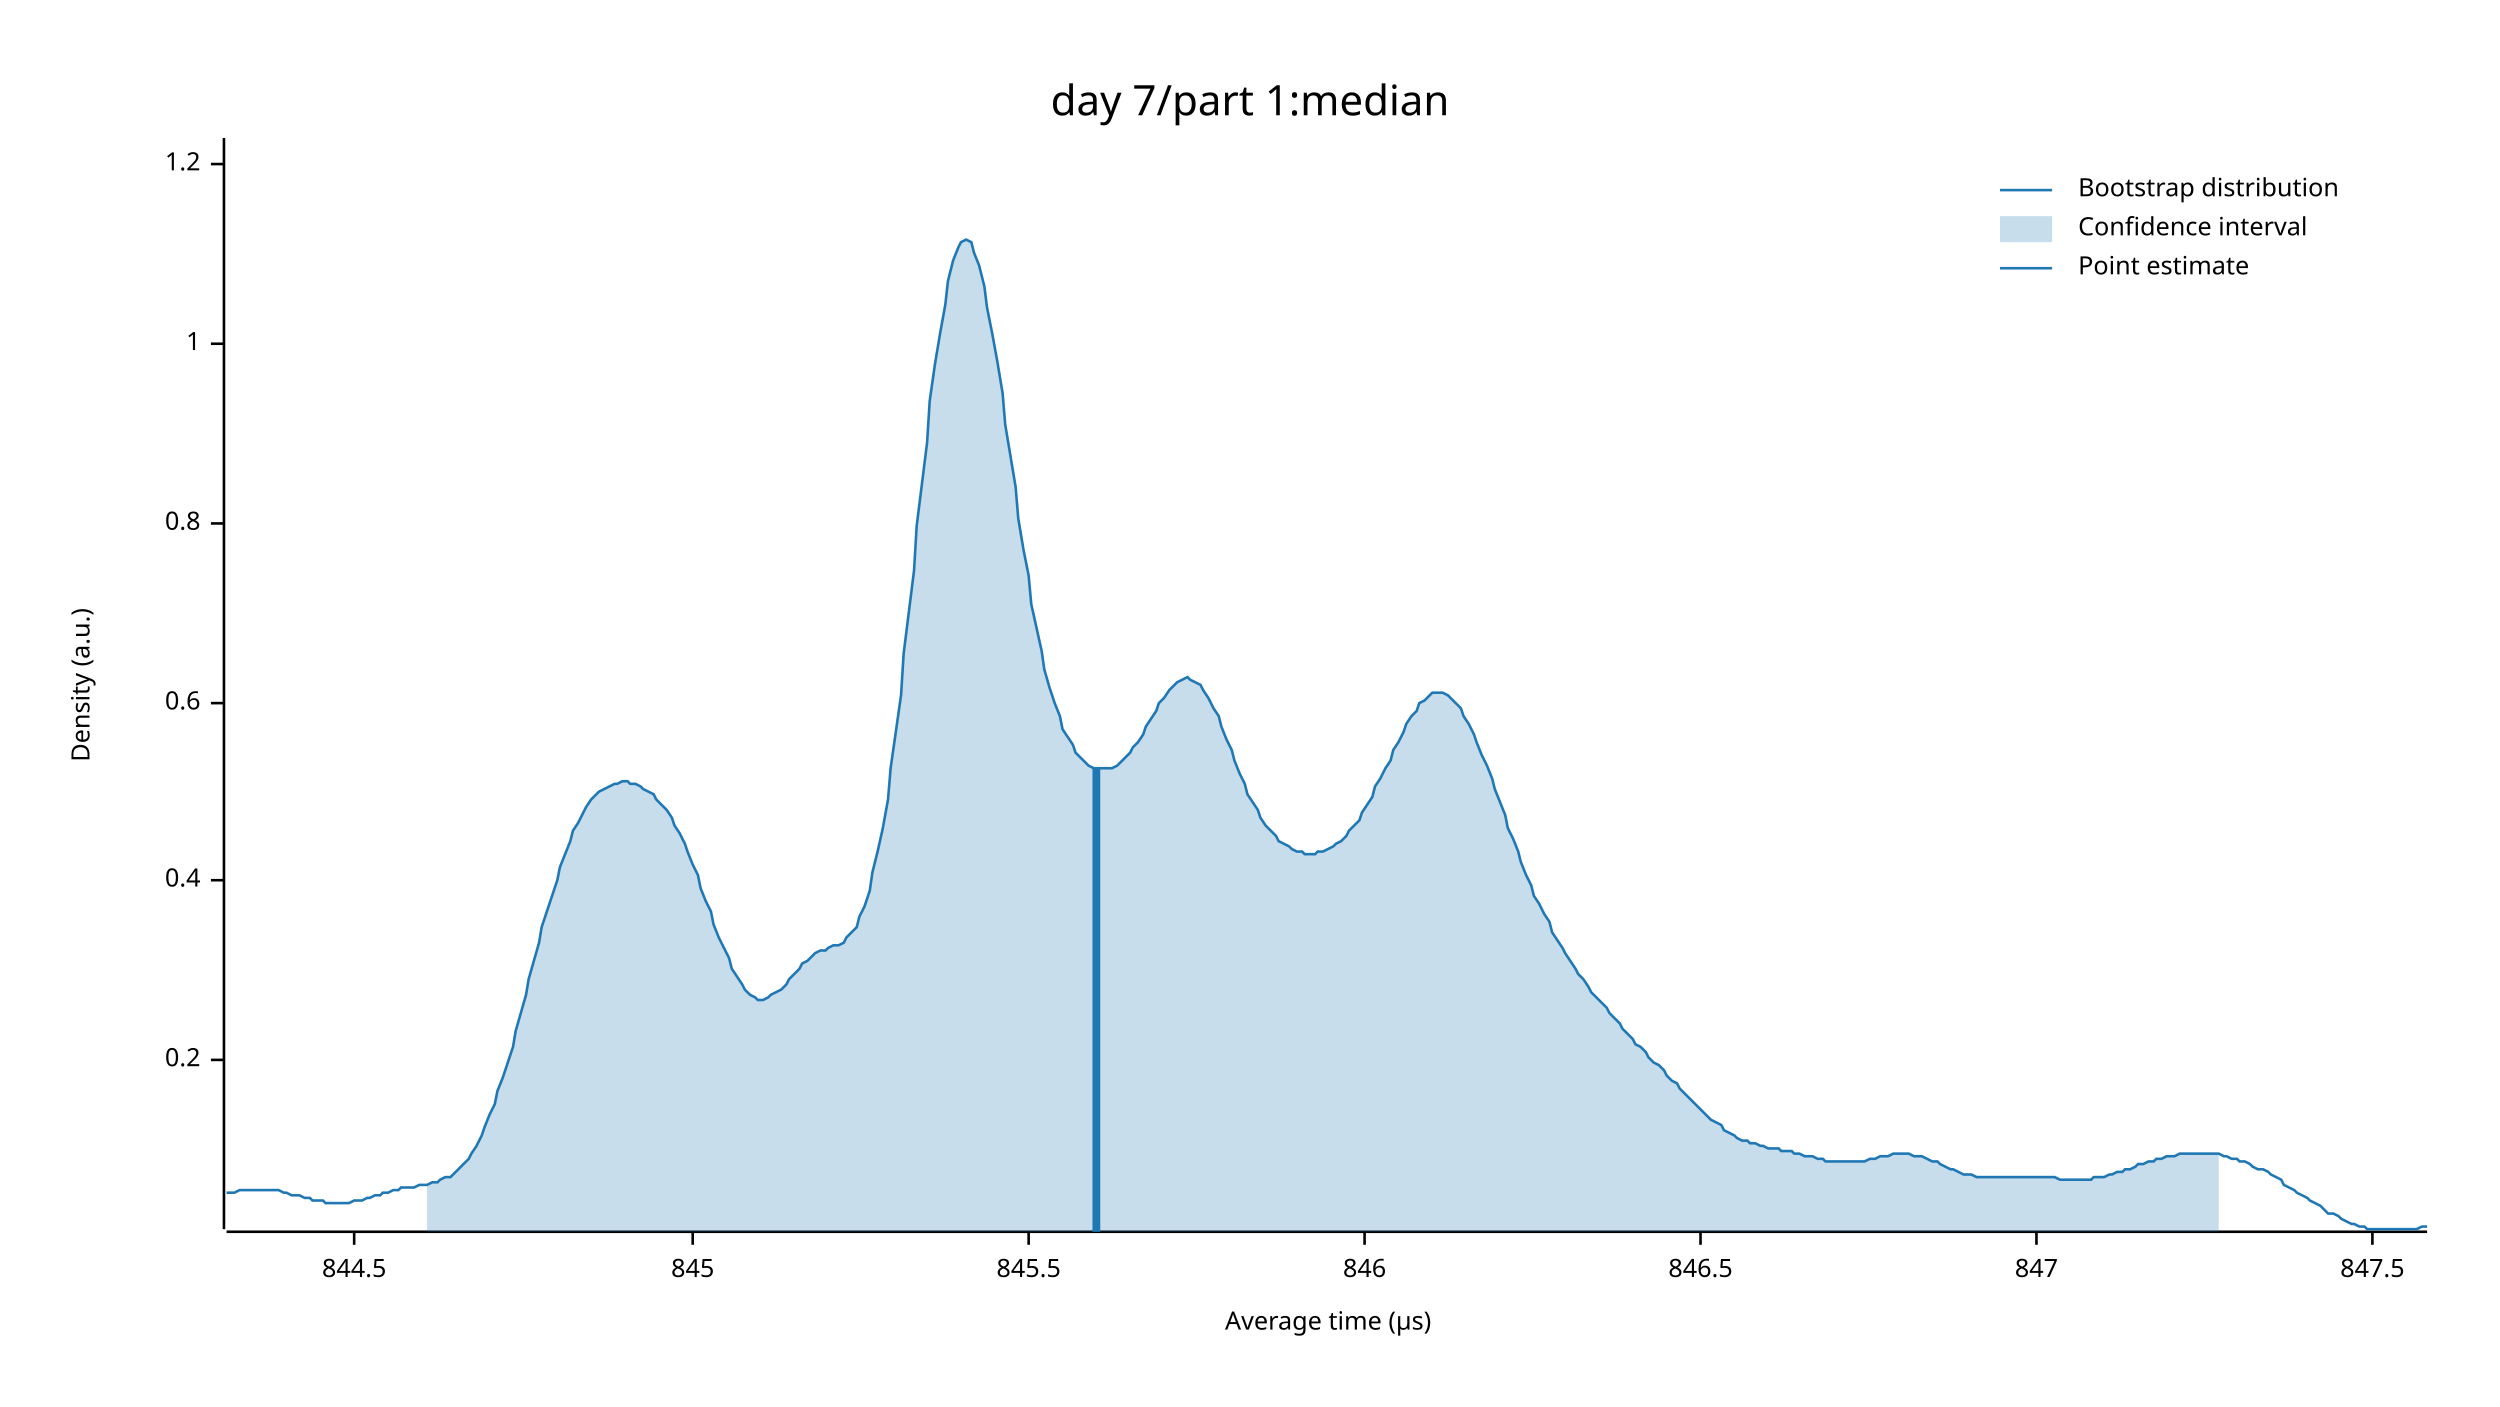
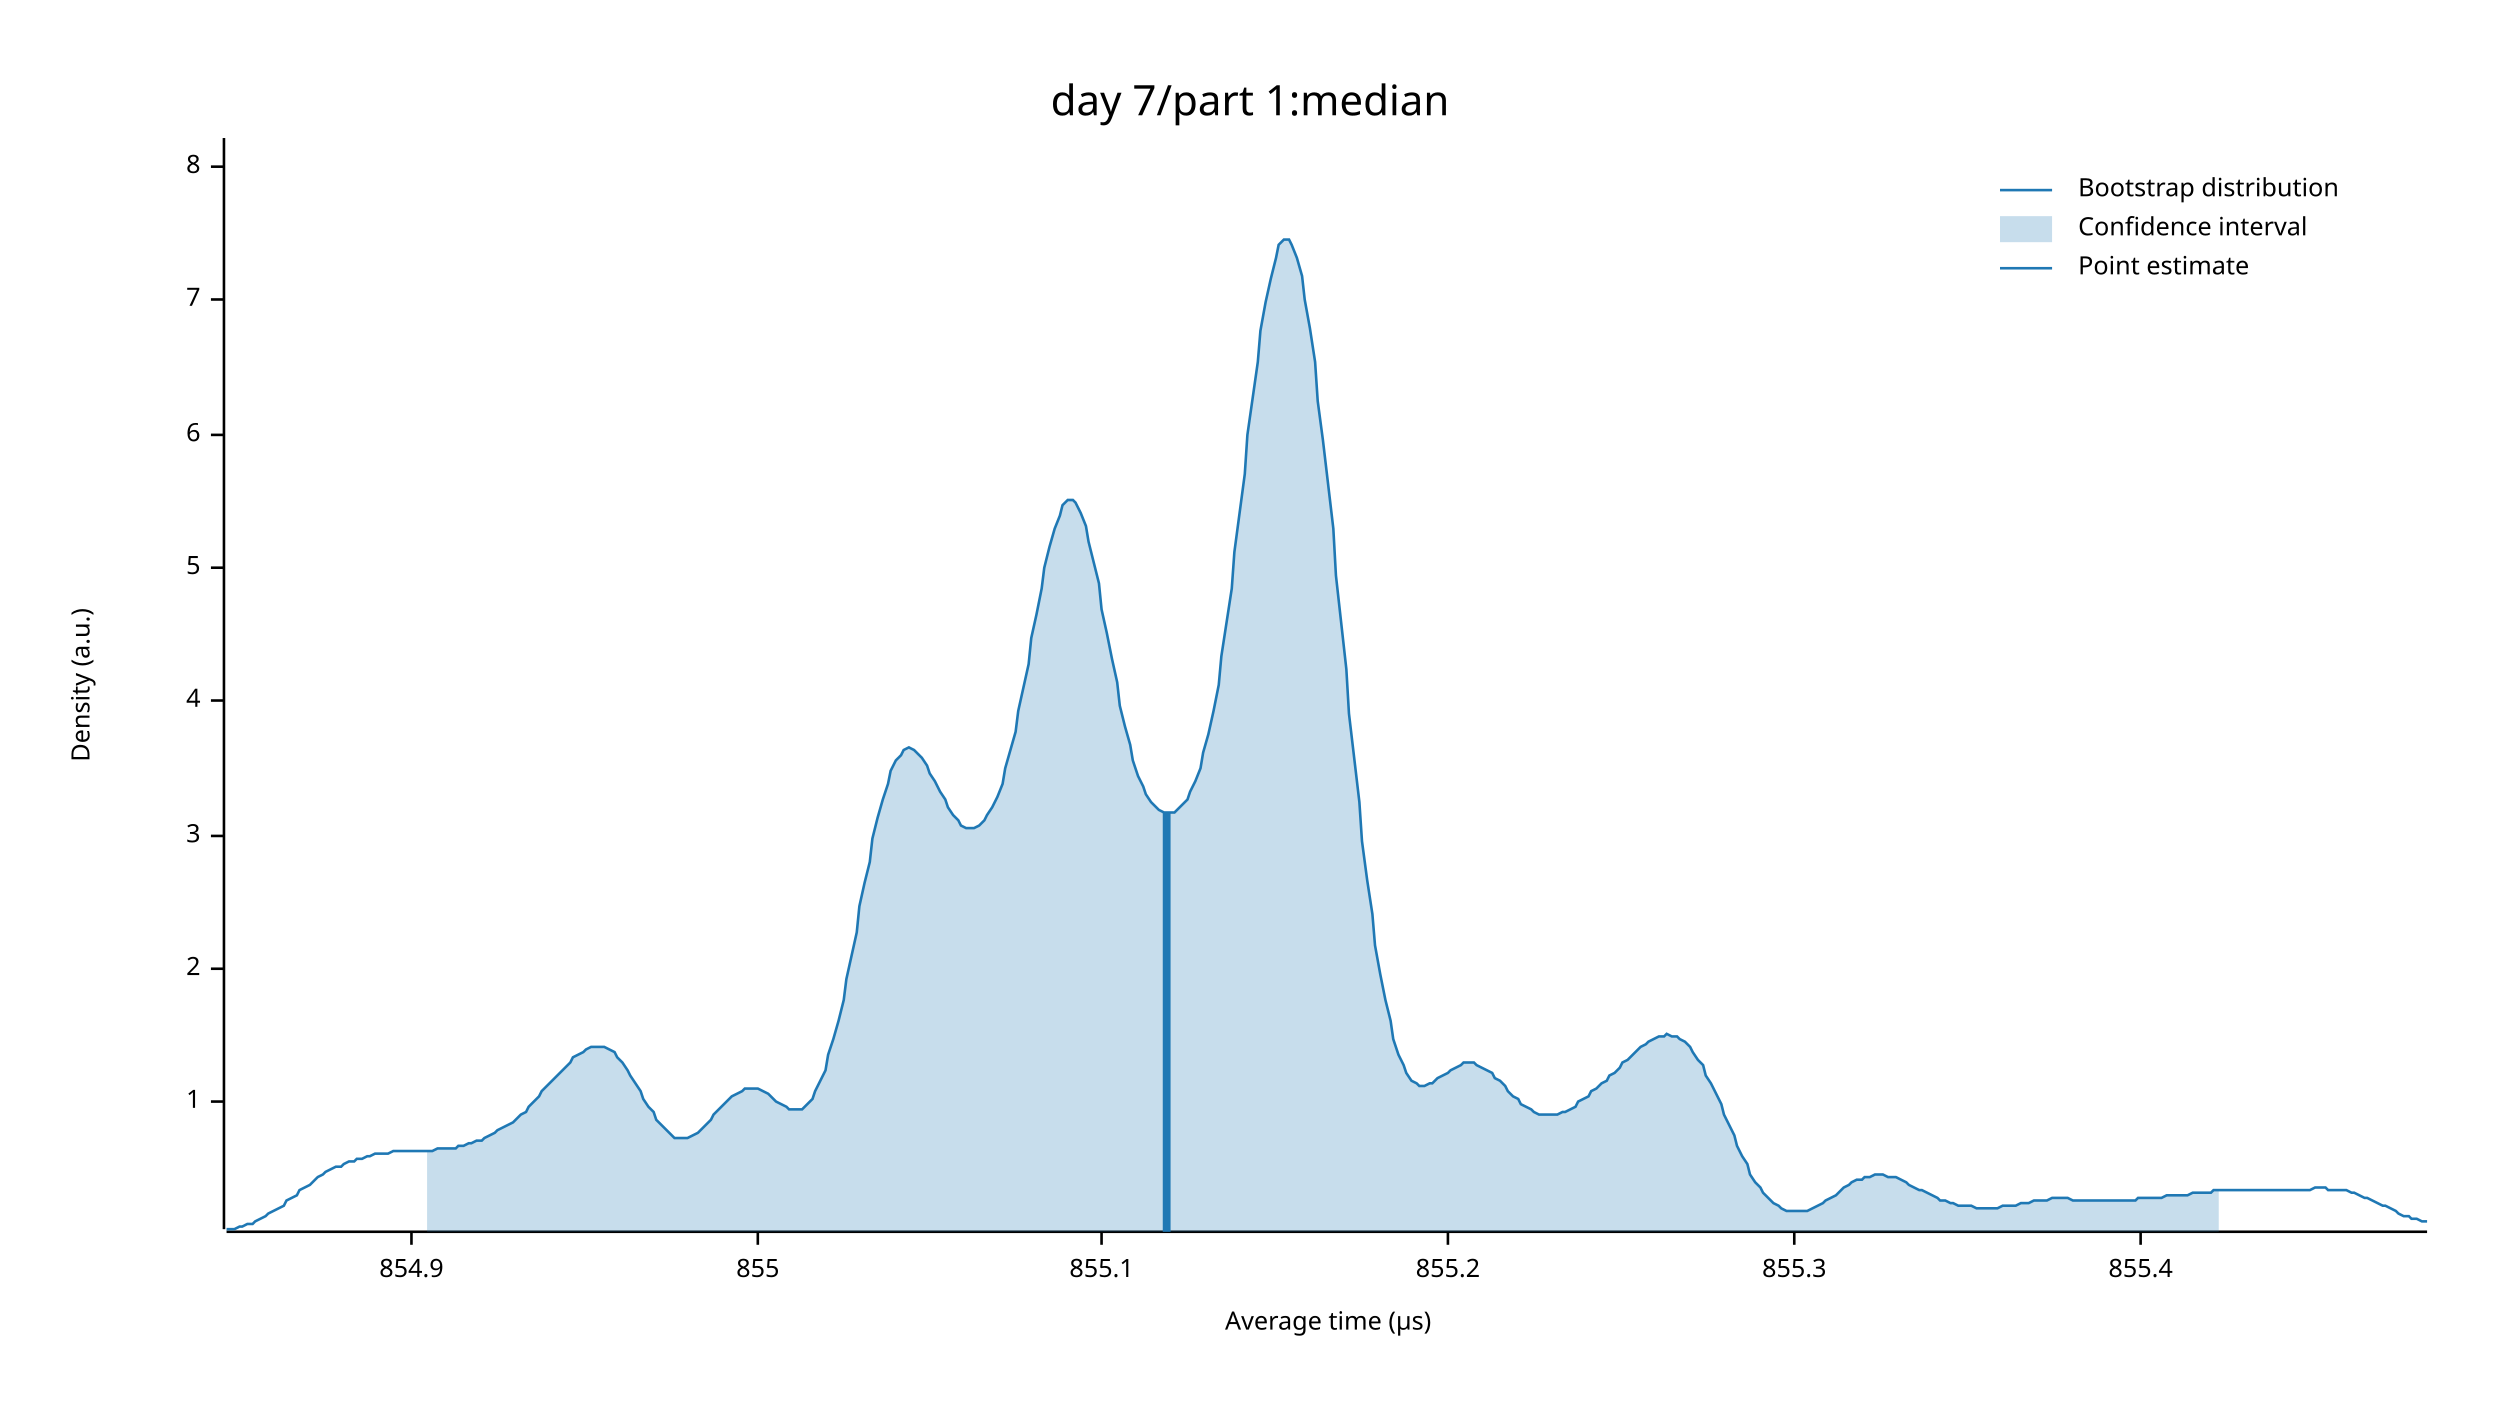
<svg xmlns="http://www.w3.org/2000/svg" width="960" height="540" viewBox="0 0 960 540">
  <text x="480" y="32" dy="0.76em" text-anchor="middle" font-family="sans-serif" font-size="16.129" opacity="1" fill="#000000">
day 7/part 1:median
</text>
  <text x="27" y="263" dy="0.76em" text-anchor="middle" font-family="sans-serif" font-size="9.677" opacity="1" fill="#000000" transform="rotate(270, 27, 263)">
Density (a.u.)
</text>
  <text x="510" y="513" dy="-0.5ex" text-anchor="middle" font-family="sans-serif" font-size="9.677" opacity="1" fill="#000000">
Average time (µs)
</text>
  <polyline fill="none" opacity="1" stroke="#000000" stroke-width="1" points="86,53 86,472 " />
-   <text x="77" y="407" dy="0.5ex" text-anchor="end" font-family="sans-serif" font-size="9.677" opacity="1" fill="#000000">
- 0.2
- </text>
-   <polyline fill="none" opacity="1" stroke="#000000" stroke-width="1" points="81,407 86,407 " />
-   <text x="77" y="338" dy="0.5ex" text-anchor="end" font-family="sans-serif" font-size="9.677" opacity="1" fill="#000000">
- 0.4
- </text>
-   <polyline fill="none" opacity="1" stroke="#000000" stroke-width="1" points="81,338 86,338 " />
-   <text x="77" y="270" dy="0.5ex" text-anchor="end" font-family="sans-serif" font-size="9.677" opacity="1" fill="#000000">
- 0.6
- </text>
-   <polyline fill="none" opacity="1" stroke="#000000" stroke-width="1" points="81,270 86,270 " />
-   <text x="77" y="201" dy="0.5ex" text-anchor="end" font-family="sans-serif" font-size="9.677" opacity="1" fill="#000000">
- 0.8
- </text>
-   <polyline fill="none" opacity="1" stroke="#000000" stroke-width="1" points="81,201 86,201 " />
-   <text x="77" y="132" dy="0.5ex" text-anchor="end" font-family="sans-serif" font-size="9.677" opacity="1" fill="#000000">
+   <text x="77" y="423" dy="0.5ex" text-anchor="end" font-family="sans-serif" font-size="9.677" opacity="1" fill="#000000">
1
</text>
-   <polyline fill="none" opacity="1" stroke="#000000" stroke-width="1" points="81,132 86,132 " />
-   <text x="77" y="63" dy="0.5ex" text-anchor="end" font-family="sans-serif" font-size="9.677" opacity="1" fill="#000000">
- 1.2
+   <polyline fill="none" opacity="1" stroke="#000000" stroke-width="1" points="81,423 86,423 " />
+   <text x="77" y="372" dy="0.5ex" text-anchor="end" font-family="sans-serif" font-size="9.677" opacity="1" fill="#000000">
+ 2
</text>
-   <polyline fill="none" opacity="1" stroke="#000000" stroke-width="1" points="81,63 86,63 " />
+   <polyline fill="none" opacity="1" stroke="#000000" stroke-width="1" points="81,372 86,372 " />
+   <text x="77" y="321" dy="0.5ex" text-anchor="end" font-family="sans-serif" font-size="9.677" opacity="1" fill="#000000">
+ 3
+ </text>
+   <polyline fill="none" opacity="1" stroke="#000000" stroke-width="1" points="81,321 86,321 " />
+   <text x="77" y="269" dy="0.5ex" text-anchor="end" font-family="sans-serif" font-size="9.677" opacity="1" fill="#000000">
+ 4
+ </text>
+   <polyline fill="none" opacity="1" stroke="#000000" stroke-width="1" points="81,269 86,269 " />
+   <text x="77" y="218" dy="0.5ex" text-anchor="end" font-family="sans-serif" font-size="9.677" opacity="1" fill="#000000">
+ 5
+ </text>
+   <polyline fill="none" opacity="1" stroke="#000000" stroke-width="1" points="81,218 86,218 " />
+   <text x="77" y="167" dy="0.5ex" text-anchor="end" font-family="sans-serif" font-size="9.677" opacity="1" fill="#000000">
+ 6
+ </text>
+   <polyline fill="none" opacity="1" stroke="#000000" stroke-width="1" points="81,167 86,167 " />
+   <text x="77" y="115" dy="0.5ex" text-anchor="end" font-family="sans-serif" font-size="9.677" opacity="1" fill="#000000">
+ 7
+ </text>
+   <polyline fill="none" opacity="1" stroke="#000000" stroke-width="1" points="81,115 86,115 " />
+   <text x="77" y="64" dy="0.5ex" text-anchor="end" font-family="sans-serif" font-size="9.677" opacity="1" fill="#000000">
+ 8
+ </text>
+   <polyline fill="none" opacity="1" stroke="#000000" stroke-width="1" points="81,64 86,64 " />
  <polyline fill="none" opacity="1" stroke="#000000" stroke-width="1" points="87,473 932,473 " />
-   <text x="136" y="483" dy="0.76em" text-anchor="middle" font-family="sans-serif" font-size="9.677" opacity="1" fill="#000000">
- 844.5
+   <text x="158" y="483" dy="0.76em" text-anchor="middle" font-family="sans-serif" font-size="9.677" opacity="1" fill="#000000">
+ 854.9
</text>
-   <polyline fill="none" opacity="1" stroke="#000000" stroke-width="1" points="136,473 136,478 " />
-   <text x="266" y="483" dy="0.76em" text-anchor="middle" font-family="sans-serif" font-size="9.677" opacity="1" fill="#000000">
- 845
+   <polyline fill="none" opacity="1" stroke="#000000" stroke-width="1" points="158,473 158,478 " />
+   <text x="291" y="483" dy="0.76em" text-anchor="middle" font-family="sans-serif" font-size="9.677" opacity="1" fill="#000000">
+ 855
</text>
-   <polyline fill="none" opacity="1" stroke="#000000" stroke-width="1" points="266,473 266,478 " />
-   <text x="395" y="483" dy="0.76em" text-anchor="middle" font-family="sans-serif" font-size="9.677" opacity="1" fill="#000000">
- 845.5
+   <polyline fill="none" opacity="1" stroke="#000000" stroke-width="1" points="291,473 291,478 " />
+   <text x="423" y="483" dy="0.76em" text-anchor="middle" font-family="sans-serif" font-size="9.677" opacity="1" fill="#000000">
+ 855.1
</text>
-   <polyline fill="none" opacity="1" stroke="#000000" stroke-width="1" points="395,473 395,478 " />
-   <text x="524" y="483" dy="0.76em" text-anchor="middle" font-family="sans-serif" font-size="9.677" opacity="1" fill="#000000">
- 846
+   <polyline fill="none" opacity="1" stroke="#000000" stroke-width="1" points="423,473 423,478 " />
+   <text x="556" y="483" dy="0.76em" text-anchor="middle" font-family="sans-serif" font-size="9.677" opacity="1" fill="#000000">
+ 855.2
</text>
-   <polyline fill="none" opacity="1" stroke="#000000" stroke-width="1" points="524,473 524,478 " />
-   <text x="653" y="483" dy="0.76em" text-anchor="middle" font-family="sans-serif" font-size="9.677" opacity="1" fill="#000000">
- 846.5
+   <polyline fill="none" opacity="1" stroke="#000000" stroke-width="1" points="556,473 556,478 " />
+   <text x="689" y="483" dy="0.76em" text-anchor="middle" font-family="sans-serif" font-size="9.677" opacity="1" fill="#000000">
+ 855.3
</text>
-   <polyline fill="none" opacity="1" stroke="#000000" stroke-width="1" points="653,473 653,478 " />
-   <text x="782" y="483" dy="0.76em" text-anchor="middle" font-family="sans-serif" font-size="9.677" opacity="1" fill="#000000">
- 847
+   <polyline fill="none" opacity="1" stroke="#000000" stroke-width="1" points="689,473 689,478 " />
+   <text x="822" y="483" dy="0.76em" text-anchor="middle" font-family="sans-serif" font-size="9.677" opacity="1" fill="#000000">
+ 855.4
</text>
-   <polyline fill="none" opacity="1" stroke="#000000" stroke-width="1" points="782,473 782,478 " />
-   <text x="911" y="483" dy="0.76em" text-anchor="middle" font-family="sans-serif" font-size="9.677" opacity="1" fill="#000000">
- 847.5
- </text>
-   <polyline fill="none" opacity="1" stroke="#000000" stroke-width="1" points="911,473 911,478 " />
-   <polyline fill="none" opacity="1" stroke="#1F78B4" stroke-width="1" points="87,458 88,458 90,458 92,457 93,457 95,457 97,457 98,457 100,457 102,457 103,457 105,457 107,457 109,458 110,458 112,459 114,459 115,459 117,460 119,460 120,461 122,461 124,461 125,462 127,462 129,462 131,462 132,462 134,462 136,461 137,461 139,461 141,460 142,460 144,459 146,459 147,458 149,458 151,457 153,457 154,456 156,456 158,456 159,456 161,455 163,455 164,455 166,454 168,454 169,453 171,452 173,452 175,450 176,449 178,447 180,445 181,443 183,440 185,436 186,433 188,428 190,424 191,419 193,414 195,408 197,402 198,396 200,389 202,382 203,376 205,369 207,362 208,356 210,350 212,344 214,338 215,333 217,328 219,323 220,319 222,316 224,312 225,310 227,307 229,305 230,304 232,303 234,302 236,301 237,301 239,300 241,300 242,301 244,301 246,302 247,303 249,304 251,305 252,307 254,309 256,311 258,314 259,317 261,320 263,324 264,327 266,332 268,336 269,341 271,346 273,350 274,355 276,360 278,364 280,368 281,372 283,375 285,378 286,380 288,382 290,383 291,384 293,384 295,383 296,382 298,381 300,380 302,378 303,376 305,374 307,372 308,370 310,369 312,367 313,366 315,365 317,365 318,364 320,363 322,363 324,362 325,360 327,358 329,356 330,352 332,348 334,342 335,335 337,327 339,318 341,307 342,295 344,281 346,267 347,251 349,235 351,219 352,202 354,186 356,170 357,154 359,140 361,128 363,117 364,108 366,100 368,95 369,93 371,92 373,93 374,97 376,102 378,110 379,118 381,128 383,139 385,151 386,163 388,175 390,187 391,199 393,211 395,221 396,232 398,241 400,250 401,257 403,264 405,270 407,275 408,280 410,283 412,286 413,289 415,291 417,293 418,294 420,295 422,295 423,295 425,295 427,295 429,294 430,293 432,291 434,289 435,287 437,285 439,282 440,279 442,276 444,273 445,270 447,268 449,265 451,263 452,262 454,261 456,260 457,261 459,262 461,263 462,265 464,268 466,272 468,275 469,279 471,284 473,288 474,292 476,297 478,301 479,305 481,308 483,311 484,314 486,317 488,319 490,321 491,323 493,324 495,325 496,326 498,327 500,327 501,328 503,328 505,328 506,327 508,327 510,326 512,325 513,324 515,323 517,321 518,319 520,317 522,315 523,312 525,309 527,306 528,302 530,299 532,295 534,292 535,288 537,285 539,281 540,278 542,275 544,273 545,270 547,269 549,267 550,266 552,266 554,266 556,267 557,268 559,270 561,272 562,275 564,278 566,282 567,285 569,290 571,294 573,299 574,303 576,308 578,313 579,318 581,322 583,327 584,331 586,336 588,340 589,344 591,347 593,351 595,354 596,358 598,361 600,364 601,366 603,369 605,372 606,374 608,376 610,379 611,381 613,383 615,385 617,387 618,389 620,391 622,393 623,395 625,397 627,399 628,401 630,402 632,404 633,406 635,408 637,409 639,411 640,413 642,415 644,416 645,418 647,420 649,422 650,423 652,425 654,427 655,428 657,430 659,431 661,432 662,434 664,435 666,436 667,437 669,438 671,438 672,439 674,439 676,440 677,440 679,441 681,441 683,441 684,442 686,442 688,442 689,443 691,443 693,444 694,444 696,444 698,445 700,445 701,446 703,446 705,446 706,446 708,446 710,446 711,446 713,446 715,446 716,446 718,445 720,445 722,444 723,444 725,444 727,443 728,443 730,443 732,443 733,443 735,444 737,444 738,444 740,445 742,446 744,446 745,447 747,448 749,449 750,449 752,450 754,451 755,451 757,451 759,452 760,452 762,452 764,452 766,452 767,452 769,452 771,452 772,452 774,452 776,452 777,452 779,452 781,452 782,452 784,452 786,452 788,452 789,452 791,453 793,453 794,453 796,453 798,453 799,453 801,453 803,453 804,452 806,452 808,452 810,451 811,451 813,450 815,450 816,449 818,449 820,448 821,447 823,447 825,446 827,446 828,445 830,445 832,444 833,444 835,444 837,443 838,443 840,443 842,443 843,443 845,443 847,443 849,443 850,443 852,443 854,444 855,444 857,445 859,445 860,446 862,446 864,447 865,448 867,449 869,449 871,450 872,451 874,452 876,453 877,455 879,456 881,457 882,458 884,459 886,460 887,461 889,462 891,463 893,465 894,466 896,466 898,467 899,468 901,469 903,470 904,470 906,471 908,471 909,472 911,472 913,472 915,472 916,472 918,472 920,472 921,472 923,472 925,472 926,472 928,472 930,471 932,471 " />
-   <polygon opacity="0.25" fill="#1F78B4" points="164,455 166,454 168,454 169,453 171,452 173,452 175,450 176,449 178,447 180,445 181,443 183,440 185,436 186,433 188,428 190,424 191,419 193,414 195,408 197,402 198,396 200,389 202,382 203,376 205,369 207,362 208,356 210,350 212,344 214,338 215,333 217,328 219,323 220,319 222,316 224,312 225,310 227,307 229,305 230,304 232,303 234,302 236,301 237,301 239,300 241,300 242,301 244,301 246,302 247,303 249,304 251,305 252,307 254,309 256,311 258,314 259,317 261,320 263,324 264,327 266,332 268,336 269,341 271,346 273,350 274,355 276,360 278,364 280,368 281,372 283,375 285,378 286,380 288,382 290,383 291,384 293,384 295,383 296,382 298,381 300,380 302,378 303,376 305,374 307,372 308,370 310,369 312,367 313,366 315,365 317,365 318,364 320,363 322,363 324,362 325,360 327,358 329,356 330,352 332,348 334,342 335,335 337,327 339,318 341,307 342,295 344,281 346,267 347,251 349,235 351,219 352,202 354,186 356,170 357,154 359,140 361,128 363,117 364,108 366,100 368,95 369,93 371,92 373,93 374,97 376,102 378,110 379,118 381,128 383,139 385,151 386,163 388,175 390,187 391,199 393,211 395,221 396,232 398,241 400,250 401,257 403,264 405,270 407,275 408,280 410,283 412,286 413,289 415,291 417,293 418,294 420,295 422,295 423,295 425,295 427,295 429,294 430,293 432,291 434,289 435,287 437,285 439,282 440,279 442,276 444,273 445,270 447,268 449,265 451,263 452,262 454,261 456,260 457,261 459,262 461,263 462,265 464,268 466,272 468,275 469,279 471,284 473,288 474,292 476,297 478,301 479,305 481,308 483,311 484,314 486,317 488,319 490,321 491,323 493,324 495,325 496,326 498,327 500,327 501,328 503,328 505,328 506,327 508,327 510,326 512,325 513,324 515,323 517,321 518,319 520,317 522,315 523,312 525,309 527,306 528,302 530,299 532,295 534,292 535,288 537,285 539,281 540,278 542,275 544,273 545,270 547,269 549,267 550,266 552,266 554,266 556,267 557,268 559,270 561,272 562,275 564,278 566,282 567,285 569,290 571,294 573,299 574,303 576,308 578,313 579,318 581,322 583,327 584,331 586,336 588,340 589,344 591,347 593,351 595,354 596,358 598,361 600,364 601,366 603,369 605,372 606,374 608,376 610,379 611,381 613,383 615,385 617,387 618,389 620,391 622,393 623,395 625,397 627,399 628,401 630,402 632,404 633,406 635,408 637,409 639,411 640,413 642,415 644,416 645,418 647,420 649,422 650,423 652,425 654,427 655,428 657,430 659,431 661,432 662,434 664,435 666,436 667,437 669,438 671,438 672,439 674,439 676,440 677,440 679,441 681,441 683,441 684,442 686,442 688,442 689,443 691,443 693,444 694,444 696,444 698,445 700,445 701,446 703,446 705,446 706,446 708,446 710,446 711,446 713,446 715,446 716,446 718,445 720,445 722,444 723,444 725,444 727,443 728,443 730,443 732,443 733,443 735,444 737,444 738,444 740,445 742,446 744,446 745,447 747,448 749,449 750,449 752,450 754,451 755,451 757,451 759,452 760,452 762,452 764,452 766,452 767,452 769,452 771,452 772,452 774,452 776,452 777,452 779,452 781,452 782,452 784,452 786,452 788,452 789,452 791,453 793,453 794,453 796,453 798,453 799,453 801,453 803,453 804,452 806,452 808,452 810,451 811,451 813,450 815,450 816,449 818,449 820,448 821,447 823,447 825,446 827,446 828,445 830,445 832,444 833,444 835,444 837,443 838,443 840,443 842,443 843,443 845,443 847,443 849,443 850,443 852,443 852,473 164,473 " />
-   <polyline fill="none" opacity="1" stroke="#1F78B4" stroke-width="3" points="421,473 421,295 " />
+   <polyline fill="none" opacity="1" stroke="#000000" stroke-width="1" points="822,473 822,478 " />
+   <polyline fill="none" opacity="1" stroke="#1F78B4" stroke-width="1" points="87,472 88,472 90,472 92,471 93,471 95,470 97,470 98,469 100,468 102,467 103,466 105,465 107,464 109,463 110,461 112,460 114,459 115,457 117,456 119,455 120,454 122,452 124,451 125,450 127,449 129,448 131,448 132,447 134,446 136,446 137,445 139,445 141,444 142,444 144,443 146,443 147,443 149,443 151,442 153,442 154,442 156,442 158,442 159,442 161,442 163,442 164,442 166,442 168,441 169,441 171,441 173,441 175,441 176,440 178,440 180,439 181,439 183,438 185,438 186,437 188,436 190,435 191,434 193,433 195,432 197,431 198,430 200,428 202,427 203,425 205,423 207,421 208,419 210,417 212,415 214,413 215,412 217,410 219,408 220,406 222,405 224,404 225,403 227,402 229,402 230,402 232,402 234,403 236,404 237,406 239,408 241,411 242,413 244,416 246,419 247,422 249,425 251,427 252,430 254,432 256,434 258,436 259,437 261,437 263,437 264,437 266,436 268,435 269,434 271,432 273,430 274,428 276,426 278,424 280,422 281,421 283,420 285,419 286,418 288,418 290,418 291,418 293,419 295,420 296,421 298,423 300,424 302,425 303,426 305,426 307,426 308,426 310,424 312,422 313,419 315,415 317,411 318,405 320,399 322,392 324,384 325,376 327,367 329,358 330,348 332,339 334,331 335,322 337,314 339,307 341,301 342,296 344,292 346,290 347,288 349,287 351,288 352,289 354,291 356,294 357,297 359,300 361,304 363,307 364,310 366,313 368,315 369,317 371,318 373,318 374,318 376,317 378,315 379,313 381,310 383,306 385,301 386,295 388,288 390,281 391,273 393,264 395,255 396,245 398,236 400,226 401,218 403,210 405,203 407,198 408,194 410,192 412,192 413,193 415,197 417,202 418,208 420,216 422,224 423,234 425,243 427,253 429,262 430,271 432,279 434,286 435,292 437,298 439,302 440,305 442,308 444,310 445,311 447,312 449,312 451,312 452,311 454,309 456,307 457,304 459,300 461,295 462,289 464,282 466,273 468,263 469,252 471,239 473,226 474,212 476,197 478,182 479,167 481,153 483,139 484,127 486,116 488,107 490,99 491,94 493,92 495,92 496,94 498,99 500,106 501,115 503,126 505,139 506,154 508,169 510,186 512,203 513,221 515,239 517,257 518,274 520,291 522,308 523,323 525,338 527,351 528,363 530,374 532,384 534,392 535,399 537,405 539,409 540,412 542,415 544,416 545,417 547,417 549,416 550,416 552,414 554,413 556,412 557,411 559,410 561,409 562,408 564,408 566,408 567,409 569,410 571,411 573,412 574,414 576,415 578,417 579,419 581,421 583,422 584,424 586,425 588,426 589,427 591,428 593,428 595,428 596,428 598,428 600,427 601,427 603,426 605,425 606,423 608,422 610,421 611,419 613,418 615,416 617,415 618,413 620,412 622,410 623,408 625,407 627,405 628,404 630,402 632,401 633,400 635,399 637,398 639,398 640,397 642,398 644,398 645,399 647,400 649,402 650,404 652,407 654,409 655,413 657,416 659,420 661,424 662,428 664,432 666,436 667,440 669,444 671,447 672,451 674,454 676,456 677,458 679,460 681,462 683,463 684,464 686,465 688,465 689,465 691,465 693,465 694,465 696,464 698,463 700,462 701,461 703,460 705,459 706,458 708,456 710,455 711,454 713,453 715,453 716,452 718,452 720,451 722,451 723,451 725,452 727,452 728,452 730,453 732,454 733,455 735,456 737,457 738,457 740,458 742,459 744,460 745,461 747,461 749,462 750,462 752,463 754,463 755,463 757,463 759,464 760,464 762,464 764,464 766,464 767,464 769,463 771,463 772,463 774,463 776,462 777,462 779,462 781,461 782,461 784,461 786,461 788,460 789,460 791,460 793,460 794,460 796,461 798,461 799,461 801,461 803,461 804,461 806,461 808,461 810,461 811,461 813,461 815,461 816,461 818,461 820,461 821,460 823,460 825,460 827,460 828,460 830,460 832,459 833,459 835,459 837,459 838,459 840,459 842,458 843,458 845,458 847,458 849,458 850,457 852,457 854,457 855,457 857,457 859,457 860,457 862,457 864,457 865,457 867,457 869,457 871,457 872,457 874,457 876,457 877,457 879,457 881,457 882,457 884,457 886,457 887,457 889,456 891,456 893,456 894,457 896,457 898,457 899,457 901,457 903,458 904,458 906,459 908,460 909,460 911,461 913,462 915,463 916,463 918,464 920,465 921,466 923,467 925,467 926,468 928,468 930,469 932,469 " />
+   <polygon opacity="0.25" fill="#1F78B4" points="164,442 166,442 168,441 169,441 171,441 173,441 175,441 176,440 178,440 180,439 181,439 183,438 185,438 186,437 188,436 190,435 191,434 193,433 195,432 197,431 198,430 200,428 202,427 203,425 205,423 207,421 208,419 210,417 212,415 214,413 215,412 217,410 219,408 220,406 222,405 224,404 225,403 227,402 229,402 230,402 232,402 234,403 236,404 237,406 239,408 241,411 242,413 244,416 246,419 247,422 249,425 251,427 252,430 254,432 256,434 258,436 259,437 261,437 263,437 264,437 266,436 268,435 269,434 271,432 273,430 274,428 276,426 278,424 280,422 281,421 283,420 285,419 286,418 288,418 290,418 291,418 293,419 295,420 296,421 298,423 300,424 302,425 303,426 305,426 307,426 308,426 310,424 312,422 313,419 315,415 317,411 318,405 320,399 322,392 324,384 325,376 327,367 329,358 330,348 332,339 334,331 335,322 337,314 339,307 341,301 342,296 344,292 346,290 347,288 349,287 351,288 352,289 354,291 356,294 357,297 359,300 361,304 363,307 364,310 366,313 368,315 369,317 371,318 373,318 374,318 376,317 378,315 379,313 381,310 383,306 385,301 386,295 388,288 390,281 391,273 393,264 395,255 396,245 398,236 400,226 401,218 403,210 405,203 407,198 408,194 410,192 412,192 413,193 415,197 417,202 418,208 420,216 422,224 423,234 425,243 427,253 429,262 430,271 432,279 434,286 435,292 437,298 439,302 440,305 442,308 444,310 445,311 447,312 449,312 451,312 452,311 454,309 456,307 457,304 459,300 461,295 462,289 464,282 466,273 468,263 469,252 471,239 473,226 474,212 476,197 478,182 479,167 481,153 483,139 484,127 486,116 488,107 490,99 491,94 493,92 495,92 496,94 498,99 500,106 501,115 503,126 505,139 506,154 508,169 510,186 512,203 513,221 515,239 517,257 518,274 520,291 522,308 523,323 525,338 527,351 528,363 530,374 532,384 534,392 535,399 537,405 539,409 540,412 542,415 544,416 545,417 547,417 549,416 550,416 552,414 554,413 556,412 557,411 559,410 561,409 562,408 564,408 566,408 567,409 569,410 571,411 573,412 574,414 576,415 578,417 579,419 581,421 583,422 584,424 586,425 588,426 589,427 591,428 593,428 595,428 596,428 598,428 600,427 601,427 603,426 605,425 606,423 608,422 610,421 611,419 613,418 615,416 617,415 618,413 620,412 622,410 623,408 625,407 627,405 628,404 630,402 632,401 633,400 635,399 637,398 639,398 640,397 642,398 644,398 645,399 647,400 649,402 650,404 652,407 654,409 655,413 657,416 659,420 661,424 662,428 664,432 666,436 667,440 669,444 671,447 672,451 674,454 676,456 677,458 679,460 681,462 683,463 684,464 686,465 688,465 689,465 691,465 693,465 694,465 696,464 698,463 700,462 701,461 703,460 705,459 706,458 708,456 710,455 711,454 713,453 715,453 716,452 718,452 720,451 722,451 723,451 725,452 727,452 728,452 730,453 732,454 733,455 735,456 737,457 738,457 740,458 742,459 744,460 745,461 747,461 749,462 750,462 752,463 754,463 755,463 757,463 759,464 760,464 762,464 764,464 766,464 767,464 769,463 771,463 772,463 774,463 776,462 777,462 779,462 781,461 782,461 784,461 786,461 788,460 789,460 791,460 793,460 794,460 796,461 798,461 799,461 801,461 803,461 804,461 806,461 808,461 810,461 811,461 813,461 815,461 816,461 818,461 820,461 821,460 823,460 825,460 827,460 828,460 830,460 832,459 833,459 835,459 837,459 838,459 840,459 842,458 843,458 845,458 847,458 849,458 850,457 852,457 852,473 164,473 " />
+   <polyline fill="none" opacity="1" stroke="#1F78B4" stroke-width="3" points="448,473 448,312 " />
  <text x="798" y="68" dy="0.76em" text-anchor="start" font-family="sans-serif" font-size="9.677" opacity="1" fill="#000000">
Bootstrap distribution
</text>
  <text x="798" y="83" dy="0.76em" text-anchor="start" font-family="sans-serif" font-size="9.677" opacity="1" fill="#000000">
Confidence interval
</text>
  <text x="798" y="98" dy="0.76em" text-anchor="start" font-family="sans-serif" font-size="9.677" opacity="1" fill="#000000">
Point estimate
</text>
  <polyline fill="none" opacity="1" stroke="#1F78B4" stroke-width="1" points="768,73 788,73 " />
  <rect x="768" y="83" width="20" height="10" opacity="0.25" fill="#1F78B4" stroke="none" />
  <polyline fill="none" opacity="1" stroke="#1F78B4" stroke-width="1" points="768,103 788,103 " />
</svg>
